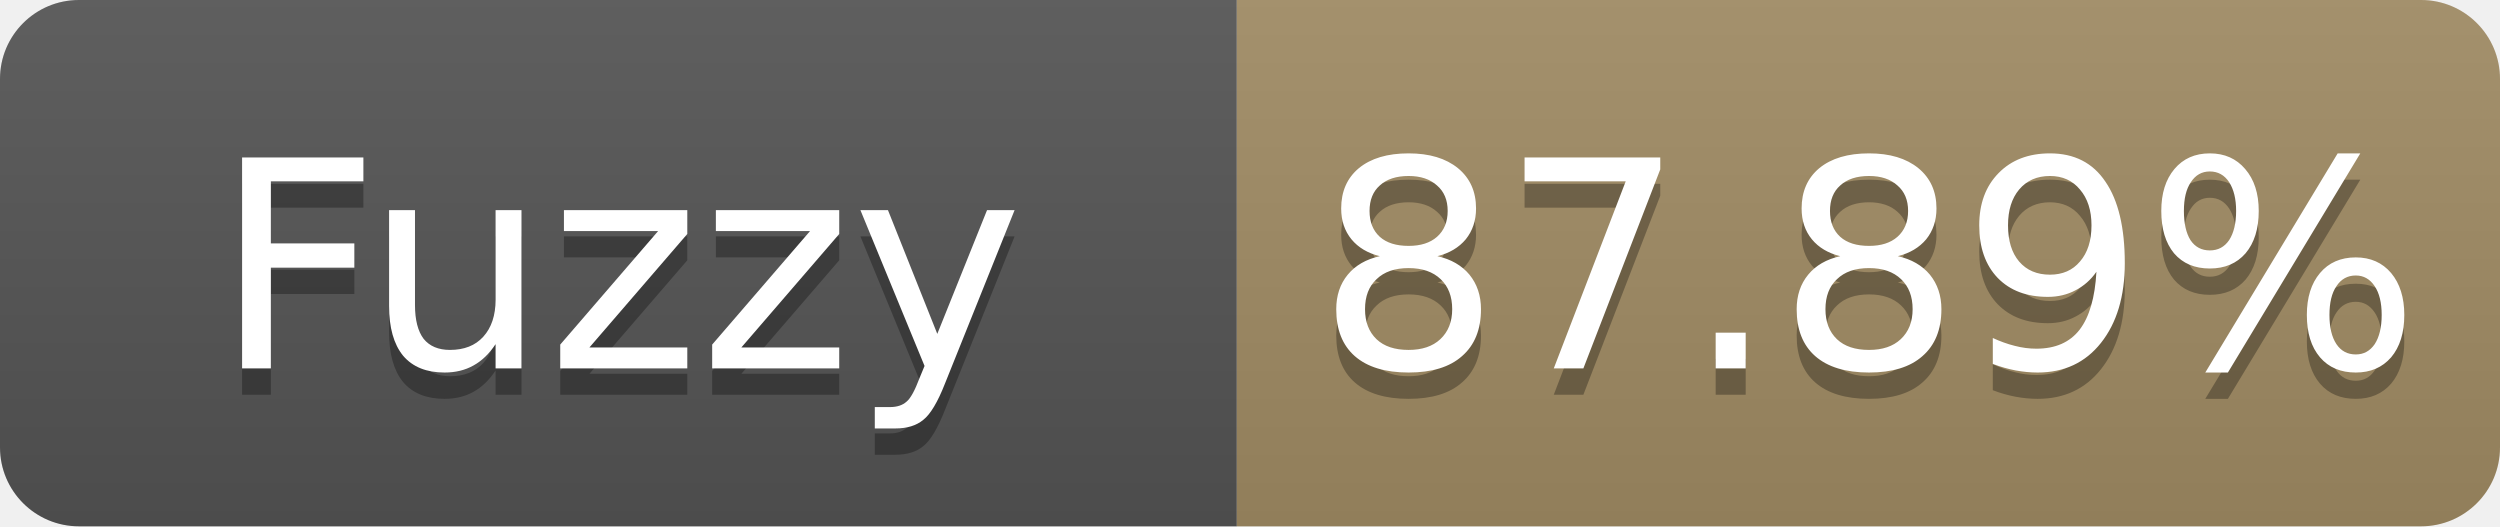
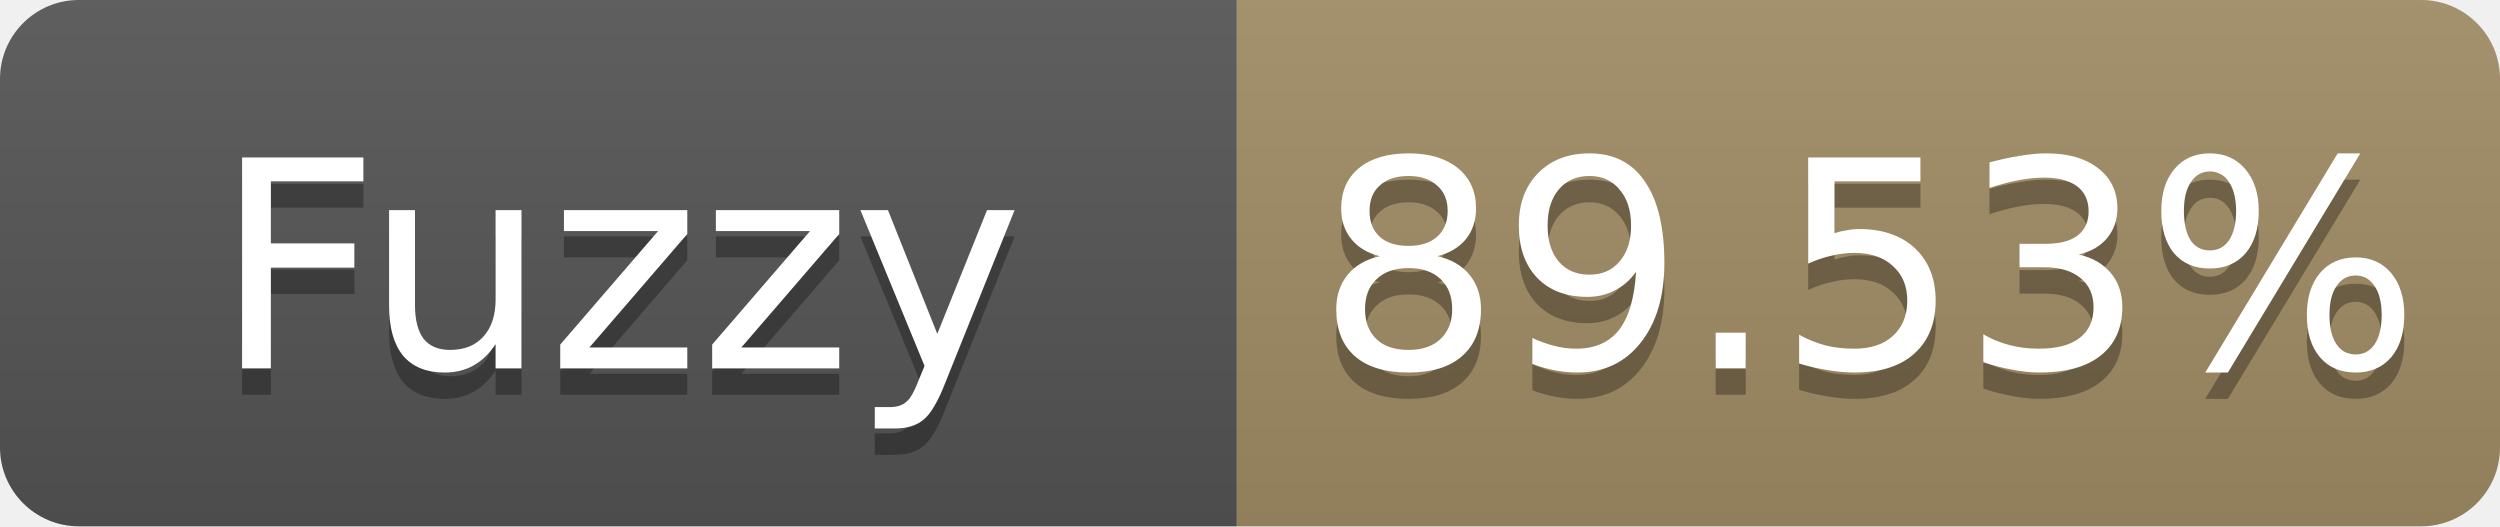
- <svg xmlns="http://www.w3.org/2000/svg" width="95" height="20" role="img" aria-label="Fuzzy: 87.89%">
+ <svg xmlns="http://www.w3.org/2000/svg" width="95" height="20" role="img" aria-label="Fuzzy: 89.53%">
  <linearGradient id="s" x2="0" y2="100%">
    <stop offset="0" stop-color="#bbb" stop-opacity=".1" />
    <stop offset="1" stop-opacity=".1" />
  </linearGradient>
  <clipPath id="r">
    <rect width="95" height="20" rx="3" fill="#fff" />
  </clipPath>
  <g clip-path="url(#r)">
    <rect width="47" height="20" fill="#555" />
    <rect x="47" width="48" height="20" fill="#a28c64" />
    <rect width="95" height="20" fill="url(#s)" />
  </g>
  <g fill="#fff" text-anchor="middle" font-family="Verdana,Geneva,DejaVu Sans,sans-serif" font-size="11">
    <text x="23.5" y="15" fill="#010101" fill-opacity=".3">Fuzzy</text>
    <text x="23.5" y="14">Fuzzy</text>
-     <text x="71.0" y="15" fill="#010101" fill-opacity=".3">87.89%</text>
-     <text x="71.0" y="14">87.89%</text>
+     <text x="71.0" y="15" fill="#010101" fill-opacity=".3">89.53%</text>
+     <text x="71.0" y="14">89.53%</text>
  </g>
</svg>
